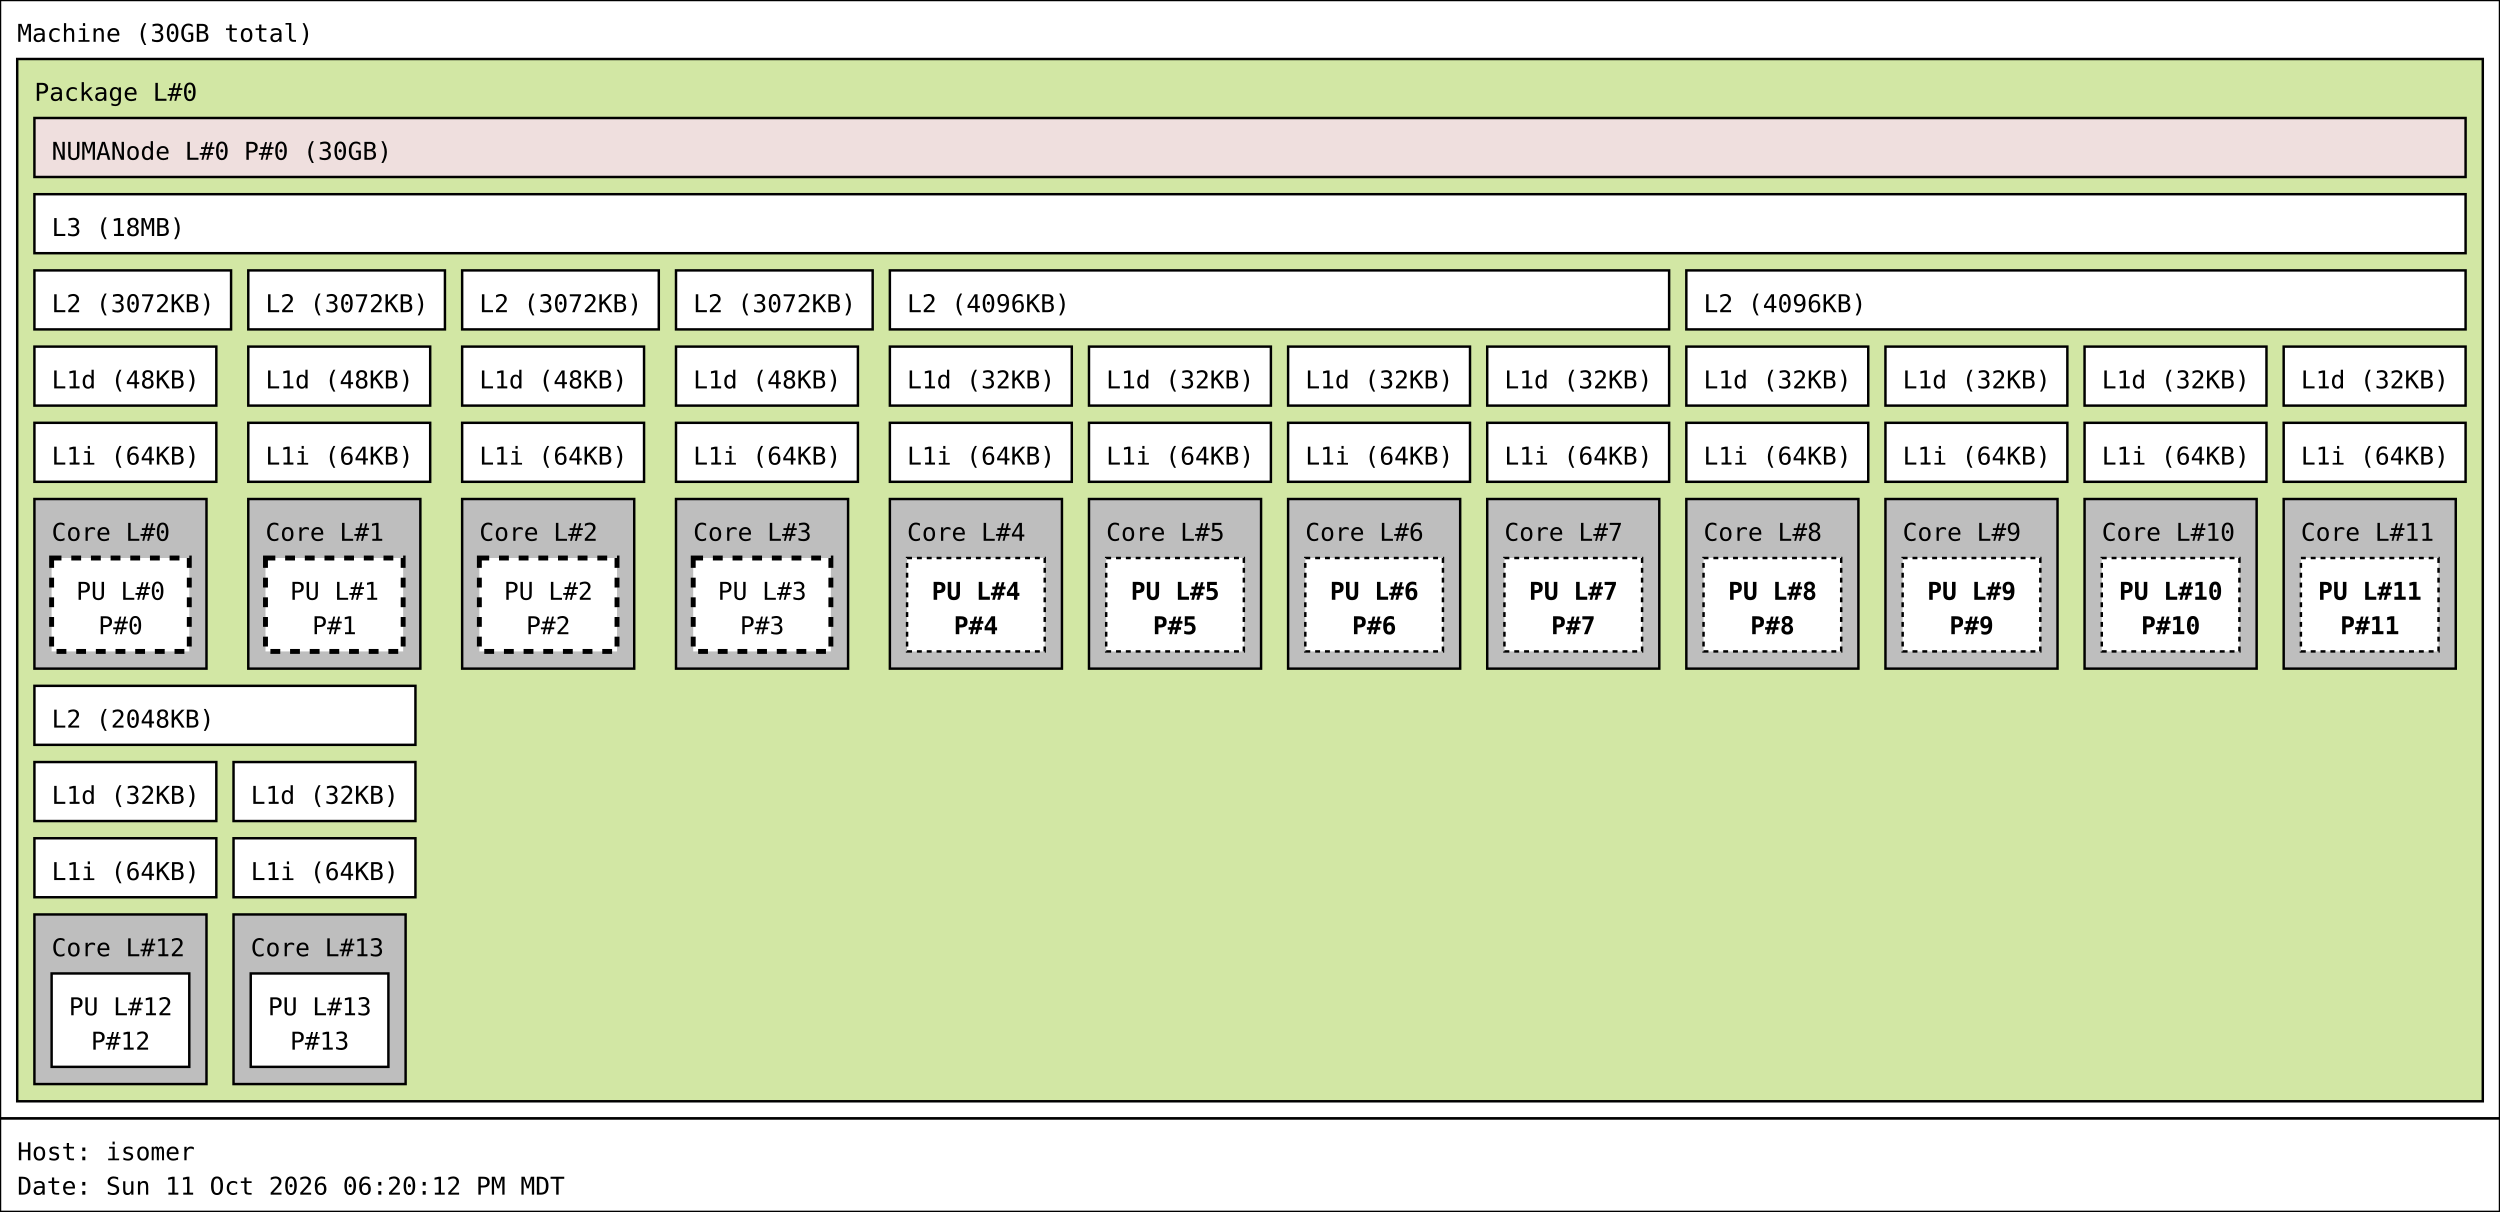
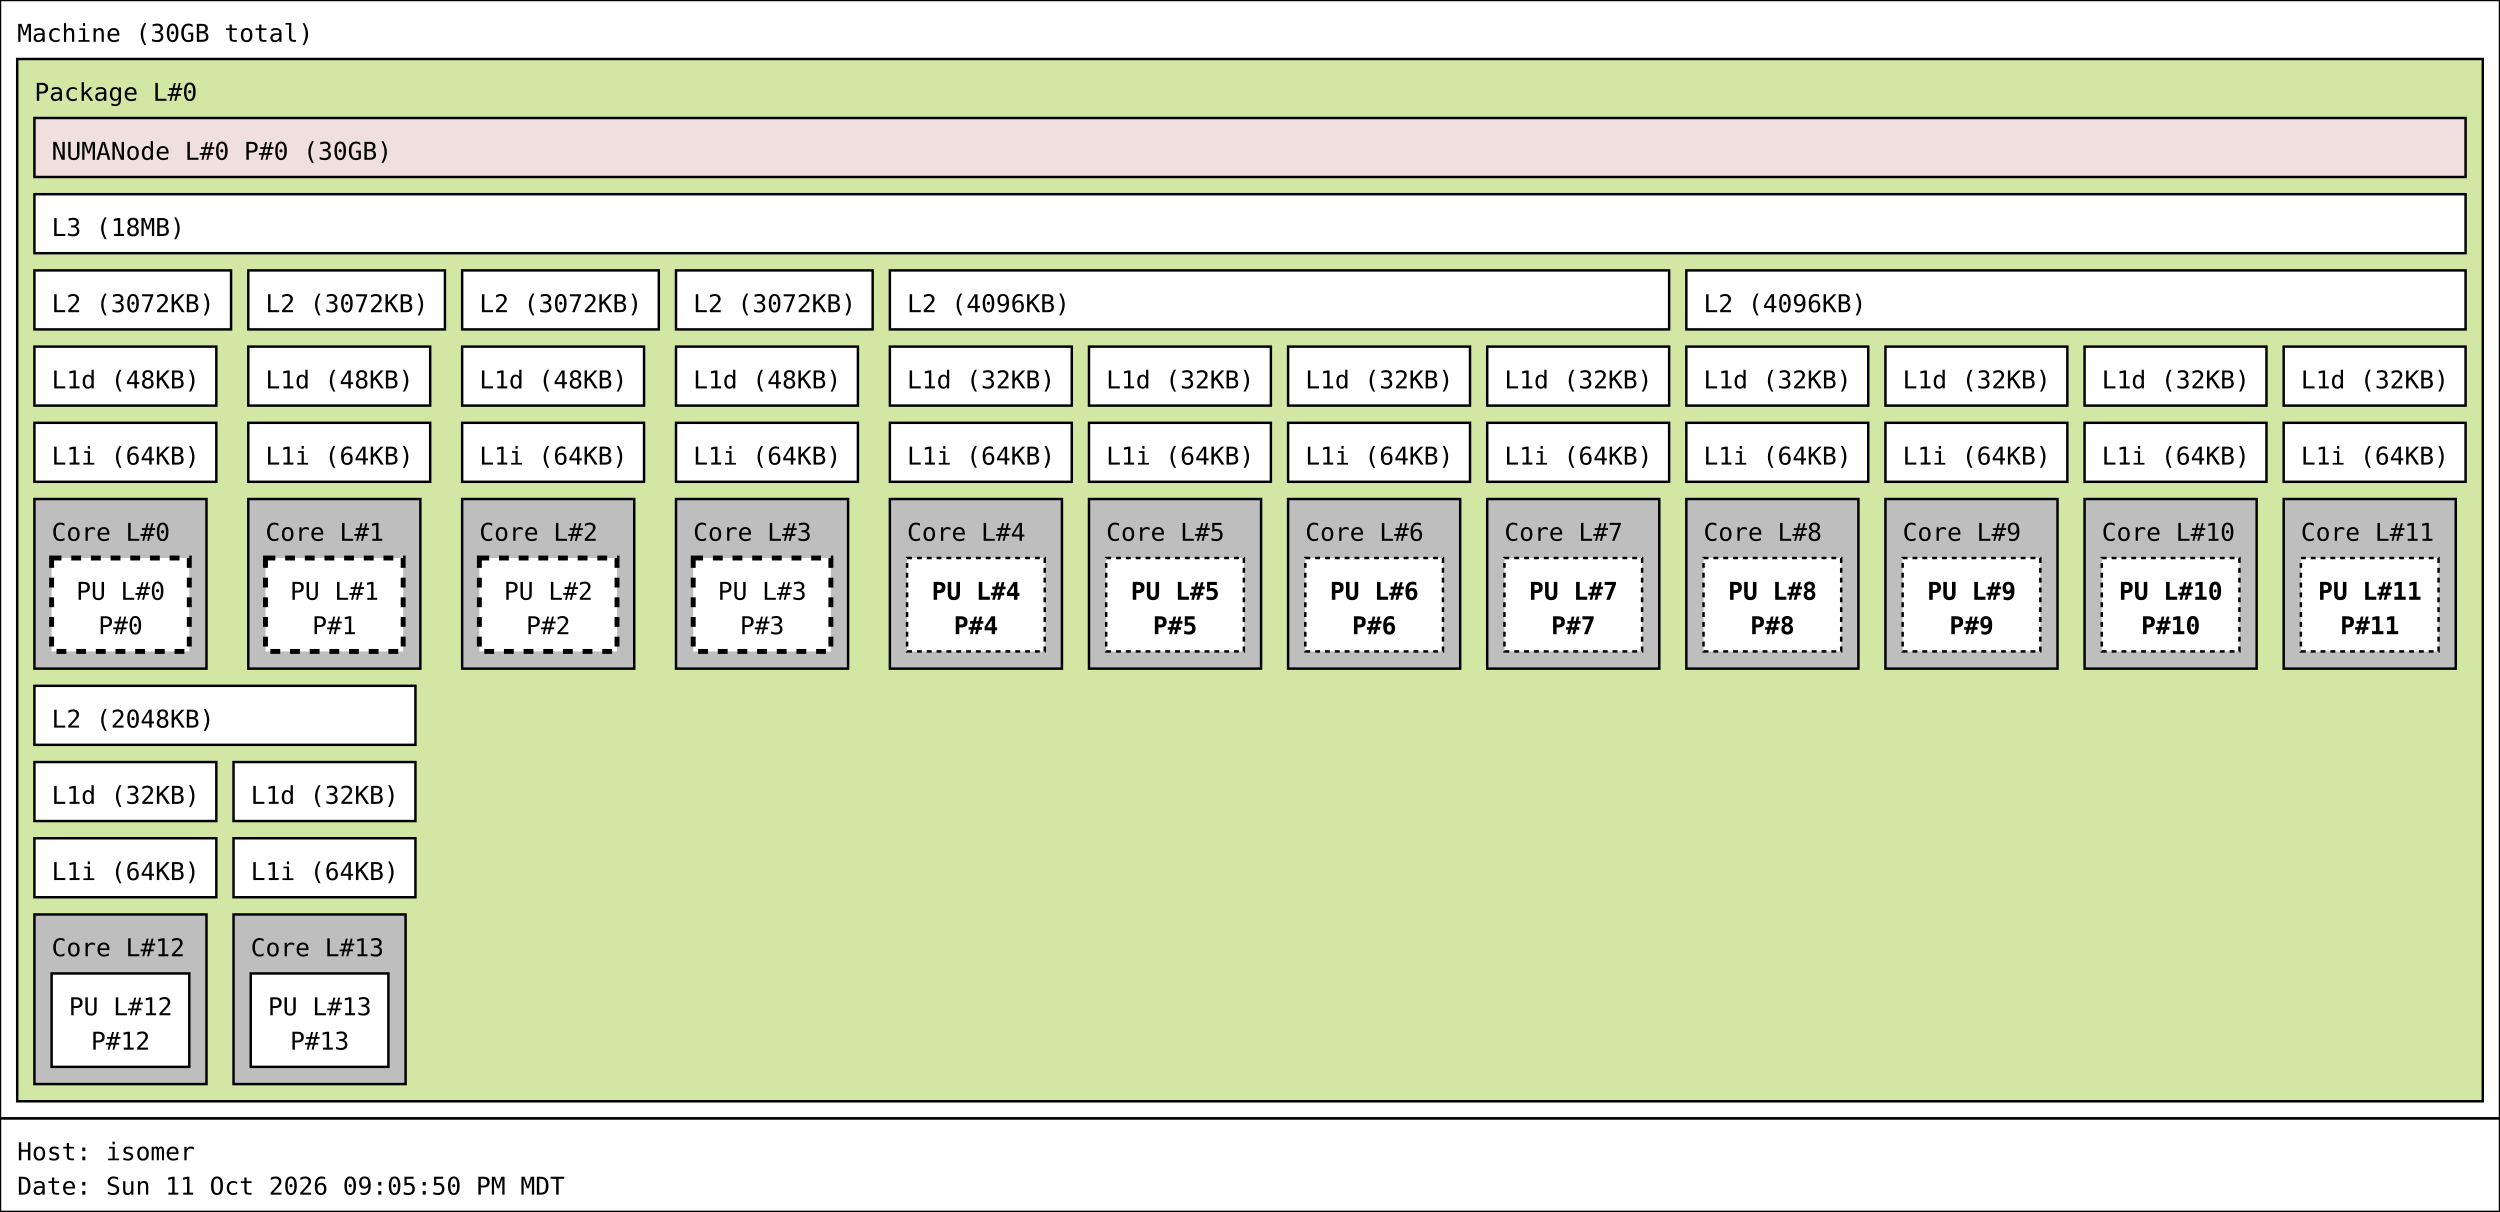
<svg xmlns="http://www.w3.org/2000/svg" width="1017px" height="493px" viewBox="0 0 1017px 493px" version="1.1">
  <rect id="Machine_0_rect" class="Machine" x="0" y="0" width="1017" height="455" fill="rgb(255,255,255)" stroke="rgb(0,0,0)" stroke-width="1" />
  <text id="Machine_0_text" class="Machine" font-family="Monospace" x="7" y="17" fill="rgb(0,0,0)" font-size="10px">Machine (30GB total)</text>
  <rect id="Package_0_rect" class="Package" x="7" y="24" width="1003" height="424" fill="rgb(210,231,164)" stroke="rgb(0,0,0)" stroke-width="1" />
  <text id="Package_0_text" class="Package" font-family="Monospace" x="14" y="41" fill="rgb(0,0,0)" font-size="10px">Package L#0</text>
  <rect id="L3_0_rect" class="L3" x="14" y="79" width="989" height="24" fill="rgb(255,255,255)" stroke="rgb(0,0,0)" stroke-width="1" />
  <text id="L3_0_text" class="L3" font-family="Monospace" x="21" y="96" fill="rgb(0,0,0)" font-size="10px">L3 (18MB)</text>
  <rect id="L2_0_rect" class="L2" x="14" y="110" width="80" height="24" fill="rgb(255,255,255)" stroke="rgb(0,0,0)" stroke-width="1" />
  <text id="L2_0_text" class="L2" font-family="Monospace" x="21" y="127" fill="rgb(0,0,0)" font-size="10px">L2 (3072KB)</text>
  <rect id="L1d_0_rect" class="L1d" x="14" y="141" width="74" height="24" fill="rgb(255,255,255)" stroke="rgb(0,0,0)" stroke-width="1" />
  <text id="L1d_0_text" class="L1d" font-family="Monospace" x="21" y="158" fill="rgb(0,0,0)" font-size="10px">L1d (48KB)</text>
  <rect id="L1i_0_rect" class="L1i" x="14" y="172" width="74" height="24" fill="rgb(255,255,255)" stroke="rgb(0,0,0)" stroke-width="1" />
  <text id="L1i_0_text" class="L1i" font-family="Monospace" x="21" y="189" fill="rgb(0,0,0)" font-size="10px">L1i (64KB)</text>
  <rect id="Core_0_rect" class="Core" x="14" y="203" width="70" height="69" fill="rgb(190,190,190)" stroke="rgb(0,0,0)" stroke-width="1" />
  <text id="Core_0_text" class="Core" font-family="Monospace" x="21" y="220" fill="rgb(0,0,0)" font-size="10px">Core L#0</text>
  <rect id="PU_0_rect" class="PU" x="21" y="227" width="56" height="38" fill="rgb(255,255,255)" stroke="rgb(0,0,0)" stroke-width="2" stroke-dasharray="4" />
  <text id="PU_0_text" class="PU" font-family="Monospace" x="31" y="244" fill="rgb(0,0,0)" font-size="10px">PU L#0</text>
  <text id="PU_0_text_1" class="PU" font-family="Monospace" x="40" y="258" fill="rgb(0,0,0)" font-size="10px">P#0</text>
  <rect id="L2_1_rect" class="L2" x="101" y="110" width="80" height="24" fill="rgb(255,255,255)" stroke="rgb(0,0,0)" stroke-width="1" />
  <text id="L2_1_text" class="L2" font-family="Monospace" x="108" y="127" fill="rgb(0,0,0)" font-size="10px">L2 (3072KB)</text>
  <rect id="L1d_1_rect" class="L1d" x="101" y="141" width="74" height="24" fill="rgb(255,255,255)" stroke="rgb(0,0,0)" stroke-width="1" />
  <text id="L1d_1_text" class="L1d" font-family="Monospace" x="108" y="158" fill="rgb(0,0,0)" font-size="10px">L1d (48KB)</text>
  <rect id="L1i_1_rect" class="L1i" x="101" y="172" width="74" height="24" fill="rgb(255,255,255)" stroke="rgb(0,0,0)" stroke-width="1" />
  <text id="L1i_1_text" class="L1i" font-family="Monospace" x="108" y="189" fill="rgb(0,0,0)" font-size="10px">L1i (64KB)</text>
  <rect id="Core_1_rect" class="Core" x="101" y="203" width="70" height="69" fill="rgb(190,190,190)" stroke="rgb(0,0,0)" stroke-width="1" />
  <text id="Core_1_text" class="Core" font-family="Monospace" x="108" y="220" fill="rgb(0,0,0)" font-size="10px">Core L#1</text>
  <rect id="PU_1_rect" class="PU" x="108" y="227" width="56" height="38" fill="rgb(255,255,255)" stroke="rgb(0,0,0)" stroke-width="2" stroke-dasharray="4" />
  <text id="PU_1_text" class="PU" font-family="Monospace" x="118" y="244" fill="rgb(0,0,0)" font-size="10px">PU L#1</text>
  <text id="PU_1_text_1" class="PU" font-family="Monospace" x="127" y="258" fill="rgb(0,0,0)" font-size="10px">P#1</text>
  <rect id="L2_2_rect" class="L2" x="188" y="110" width="80" height="24" fill="rgb(255,255,255)" stroke="rgb(0,0,0)" stroke-width="1" />
  <text id="L2_2_text" class="L2" font-family="Monospace" x="195" y="127" fill="rgb(0,0,0)" font-size="10px">L2 (3072KB)</text>
  <rect id="L1d_2_rect" class="L1d" x="188" y="141" width="74" height="24" fill="rgb(255,255,255)" stroke="rgb(0,0,0)" stroke-width="1" />
  <text id="L1d_2_text" class="L1d" font-family="Monospace" x="195" y="158" fill="rgb(0,0,0)" font-size="10px">L1d (48KB)</text>
  <rect id="L1i_2_rect" class="L1i" x="188" y="172" width="74" height="24" fill="rgb(255,255,255)" stroke="rgb(0,0,0)" stroke-width="1" />
  <text id="L1i_2_text" class="L1i" font-family="Monospace" x="195" y="189" fill="rgb(0,0,0)" font-size="10px">L1i (64KB)</text>
  <rect id="Core_2_rect" class="Core" x="188" y="203" width="70" height="69" fill="rgb(190,190,190)" stroke="rgb(0,0,0)" stroke-width="1" />
  <text id="Core_2_text" class="Core" font-family="Monospace" x="195" y="220" fill="rgb(0,0,0)" font-size="10px">Core L#2</text>
  <rect id="PU_2_rect" class="PU" x="195" y="227" width="56" height="38" fill="rgb(255,255,255)" stroke="rgb(0,0,0)" stroke-width="2" stroke-dasharray="4" />
  <text id="PU_2_text" class="PU" font-family="Monospace" x="205" y="244" fill="rgb(0,0,0)" font-size="10px">PU L#2</text>
  <text id="PU_2_text_1" class="PU" font-family="Monospace" x="214" y="258" fill="rgb(0,0,0)" font-size="10px">P#2</text>
  <rect id="L2_3_rect" class="L2" x="275" y="110" width="80" height="24" fill="rgb(255,255,255)" stroke="rgb(0,0,0)" stroke-width="1" />
  <text id="L2_3_text" class="L2" font-family="Monospace" x="282" y="127" fill="rgb(0,0,0)" font-size="10px">L2 (3072KB)</text>
  <rect id="L1d_3_rect" class="L1d" x="275" y="141" width="74" height="24" fill="rgb(255,255,255)" stroke="rgb(0,0,0)" stroke-width="1" />
  <text id="L1d_3_text" class="L1d" font-family="Monospace" x="282" y="158" fill="rgb(0,0,0)" font-size="10px">L1d (48KB)</text>
  <rect id="L1i_3_rect" class="L1i" x="275" y="172" width="74" height="24" fill="rgb(255,255,255)" stroke="rgb(0,0,0)" stroke-width="1" />
  <text id="L1i_3_text" class="L1i" font-family="Monospace" x="282" y="189" fill="rgb(0,0,0)" font-size="10px">L1i (64KB)</text>
  <rect id="Core_3_rect" class="Core" x="275" y="203" width="70" height="69" fill="rgb(190,190,190)" stroke="rgb(0,0,0)" stroke-width="1" />
  <text id="Core_3_text" class="Core" font-family="Monospace" x="282" y="220" fill="rgb(0,0,0)" font-size="10px">Core L#3</text>
  <rect id="PU_3_rect" class="PU" x="282" y="227" width="56" height="38" fill="rgb(255,255,255)" stroke="rgb(0,0,0)" stroke-width="2" stroke-dasharray="4" />
  <text id="PU_3_text" class="PU" font-family="Monospace" x="292" y="244" fill="rgb(0,0,0)" font-size="10px">PU L#3</text>
  <text id="PU_3_text_1" class="PU" font-family="Monospace" x="301" y="258" fill="rgb(0,0,0)" font-size="10px">P#3</text>
  <rect id="L2_4_rect" class="L2" x="362" y="110" width="317" height="24" fill="rgb(255,255,255)" stroke="rgb(0,0,0)" stroke-width="1" />
  <text id="L2_4_text" class="L2" font-family="Monospace" x="369" y="127" fill="rgb(0,0,0)" font-size="10px">L2 (4096KB)</text>
  <rect id="L1d_4_rect" class="L1d" x="362" y="141" width="74" height="24" fill="rgb(255,255,255)" stroke="rgb(0,0,0)" stroke-width="1" />
  <text id="L1d_4_text" class="L1d" font-family="Monospace" x="369" y="158" fill="rgb(0,0,0)" font-size="10px">L1d (32KB)</text>
  <rect id="L1i_4_rect" class="L1i" x="362" y="172" width="74" height="24" fill="rgb(255,255,255)" stroke="rgb(0,0,0)" stroke-width="1" />
  <text id="L1i_4_text" class="L1i" font-family="Monospace" x="369" y="189" fill="rgb(0,0,0)" font-size="10px">L1i (64KB)</text>
  <rect id="Core_4_rect" class="Core" x="362" y="203" width="70" height="69" fill="rgb(190,190,190)" stroke="rgb(0,0,0)" stroke-width="1" />
  <text id="Core_4_text" class="Core" font-family="Monospace" x="369" y="220" fill="rgb(0,0,0)" font-size="10px">Core L#4</text>
  <rect id="PU_4_rect" class="PU" x="369" y="227" width="56" height="38" fill="rgb(255,255,255)" stroke="rgb(0,0,0)" stroke-width="1" stroke-dasharray="2" />
  <text id="PU_4_text" class="PU" font-family="Monospace" font-weight="bold" x="379" y="244" fill="rgb(0,0,0)" font-size="10px">PU L#4</text>
  <text id="PU_4_text_1" class="PU" font-family="Monospace" font-weight="bold" x="388" y="258" fill="rgb(0,0,0)" font-size="10px">P#4</text>
  <rect id="L1d_5_rect" class="L1d" x="443" y="141" width="74" height="24" fill="rgb(255,255,255)" stroke="rgb(0,0,0)" stroke-width="1" />
  <text id="L1d_5_text" class="L1d" font-family="Monospace" x="450" y="158" fill="rgb(0,0,0)" font-size="10px">L1d (32KB)</text>
  <rect id="L1i_5_rect" class="L1i" x="443" y="172" width="74" height="24" fill="rgb(255,255,255)" stroke="rgb(0,0,0)" stroke-width="1" />
  <text id="L1i_5_text" class="L1i" font-family="Monospace" x="450" y="189" fill="rgb(0,0,0)" font-size="10px">L1i (64KB)</text>
  <rect id="Core_5_rect" class="Core" x="443" y="203" width="70" height="69" fill="rgb(190,190,190)" stroke="rgb(0,0,0)" stroke-width="1" />
  <text id="Core_5_text" class="Core" font-family="Monospace" x="450" y="220" fill="rgb(0,0,0)" font-size="10px">Core L#5</text>
  <rect id="PU_5_rect" class="PU" x="450" y="227" width="56" height="38" fill="rgb(255,255,255)" stroke="rgb(0,0,0)" stroke-width="1" stroke-dasharray="2" />
  <text id="PU_5_text" class="PU" font-family="Monospace" font-weight="bold" x="460" y="244" fill="rgb(0,0,0)" font-size="10px">PU L#5</text>
  <text id="PU_5_text_1" class="PU" font-family="Monospace" font-weight="bold" x="469" y="258" fill="rgb(0,0,0)" font-size="10px">P#5</text>
  <rect id="L1d_6_rect" class="L1d" x="524" y="141" width="74" height="24" fill="rgb(255,255,255)" stroke="rgb(0,0,0)" stroke-width="1" />
  <text id="L1d_6_text" class="L1d" font-family="Monospace" x="531" y="158" fill="rgb(0,0,0)" font-size="10px">L1d (32KB)</text>
  <rect id="L1i_6_rect" class="L1i" x="524" y="172" width="74" height="24" fill="rgb(255,255,255)" stroke="rgb(0,0,0)" stroke-width="1" />
  <text id="L1i_6_text" class="L1i" font-family="Monospace" x="531" y="189" fill="rgb(0,0,0)" font-size="10px">L1i (64KB)</text>
  <rect id="Core_6_rect" class="Core" x="524" y="203" width="70" height="69" fill="rgb(190,190,190)" stroke="rgb(0,0,0)" stroke-width="1" />
  <text id="Core_6_text" class="Core" font-family="Monospace" x="531" y="220" fill="rgb(0,0,0)" font-size="10px">Core L#6</text>
  <rect id="PU_6_rect" class="PU" x="531" y="227" width="56" height="38" fill="rgb(255,255,255)" stroke="rgb(0,0,0)" stroke-width="1" stroke-dasharray="2" />
  <text id="PU_6_text" class="PU" font-family="Monospace" font-weight="bold" x="541" y="244" fill="rgb(0,0,0)" font-size="10px">PU L#6</text>
  <text id="PU_6_text_1" class="PU" font-family="Monospace" font-weight="bold" x="550" y="258" fill="rgb(0,0,0)" font-size="10px">P#6</text>
  <rect id="L1d_7_rect" class="L1d" x="605" y="141" width="74" height="24" fill="rgb(255,255,255)" stroke="rgb(0,0,0)" stroke-width="1" />
  <text id="L1d_7_text" class="L1d" font-family="Monospace" x="612" y="158" fill="rgb(0,0,0)" font-size="10px">L1d (32KB)</text>
  <rect id="L1i_7_rect" class="L1i" x="605" y="172" width="74" height="24" fill="rgb(255,255,255)" stroke="rgb(0,0,0)" stroke-width="1" />
  <text id="L1i_7_text" class="L1i" font-family="Monospace" x="612" y="189" fill="rgb(0,0,0)" font-size="10px">L1i (64KB)</text>
  <rect id="Core_7_rect" class="Core" x="605" y="203" width="70" height="69" fill="rgb(190,190,190)" stroke="rgb(0,0,0)" stroke-width="1" />
  <text id="Core_7_text" class="Core" font-family="Monospace" x="612" y="220" fill="rgb(0,0,0)" font-size="10px">Core L#7</text>
  <rect id="PU_7_rect" class="PU" x="612" y="227" width="56" height="38" fill="rgb(255,255,255)" stroke="rgb(0,0,0)" stroke-width="1" stroke-dasharray="2" />
  <text id="PU_7_text" class="PU" font-family="Monospace" font-weight="bold" x="622" y="244" fill="rgb(0,0,0)" font-size="10px">PU L#7</text>
  <text id="PU_7_text_1" class="PU" font-family="Monospace" font-weight="bold" x="631" y="258" fill="rgb(0,0,0)" font-size="10px">P#7</text>
  <rect id="L2_5_rect" class="L2" x="686" y="110" width="317" height="24" fill="rgb(255,255,255)" stroke="rgb(0,0,0)" stroke-width="1" />
  <text id="L2_5_text" class="L2" font-family="Monospace" x="693" y="127" fill="rgb(0,0,0)" font-size="10px">L2 (4096KB)</text>
  <rect id="L1d_8_rect" class="L1d" x="686" y="141" width="74" height="24" fill="rgb(255,255,255)" stroke="rgb(0,0,0)" stroke-width="1" />
  <text id="L1d_8_text" class="L1d" font-family="Monospace" x="693" y="158" fill="rgb(0,0,0)" font-size="10px">L1d (32KB)</text>
  <rect id="L1i_8_rect" class="L1i" x="686" y="172" width="74" height="24" fill="rgb(255,255,255)" stroke="rgb(0,0,0)" stroke-width="1" />
  <text id="L1i_8_text" class="L1i" font-family="Monospace" x="693" y="189" fill="rgb(0,0,0)" font-size="10px">L1i (64KB)</text>
  <rect id="Core_8_rect" class="Core" x="686" y="203" width="70" height="69" fill="rgb(190,190,190)" stroke="rgb(0,0,0)" stroke-width="1" />
  <text id="Core_8_text" class="Core" font-family="Monospace" x="693" y="220" fill="rgb(0,0,0)" font-size="10px">Core L#8</text>
  <rect id="PU_8_rect" class="PU" x="693" y="227" width="56" height="38" fill="rgb(255,255,255)" stroke="rgb(0,0,0)" stroke-width="1" stroke-dasharray="2" />
  <text id="PU_8_text" class="PU" font-family="Monospace" font-weight="bold" x="703" y="244" fill="rgb(0,0,0)" font-size="10px">PU L#8</text>
  <text id="PU_8_text_1" class="PU" font-family="Monospace" font-weight="bold" x="712" y="258" fill="rgb(0,0,0)" font-size="10px">P#8</text>
  <rect id="L1d_9_rect" class="L1d" x="767" y="141" width="74" height="24" fill="rgb(255,255,255)" stroke="rgb(0,0,0)" stroke-width="1" />
  <text id="L1d_9_text" class="L1d" font-family="Monospace" x="774" y="158" fill="rgb(0,0,0)" font-size="10px">L1d (32KB)</text>
  <rect id="L1i_9_rect" class="L1i" x="767" y="172" width="74" height="24" fill="rgb(255,255,255)" stroke="rgb(0,0,0)" stroke-width="1" />
  <text id="L1i_9_text" class="L1i" font-family="Monospace" x="774" y="189" fill="rgb(0,0,0)" font-size="10px">L1i (64KB)</text>
  <rect id="Core_9_rect" class="Core" x="767" y="203" width="70" height="69" fill="rgb(190,190,190)" stroke="rgb(0,0,0)" stroke-width="1" />
  <text id="Core_9_text" class="Core" font-family="Monospace" x="774" y="220" fill="rgb(0,0,0)" font-size="10px">Core L#9</text>
  <rect id="PU_9_rect" class="PU" x="774" y="227" width="56" height="38" fill="rgb(255,255,255)" stroke="rgb(0,0,0)" stroke-width="1" stroke-dasharray="2" />
  <text id="PU_9_text" class="PU" font-family="Monospace" font-weight="bold" x="784" y="244" fill="rgb(0,0,0)" font-size="10px">PU L#9</text>
  <text id="PU_9_text_1" class="PU" font-family="Monospace" font-weight="bold" x="793" y="258" fill="rgb(0,0,0)" font-size="10px">P#9</text>
  <rect id="L1d_10_rect" class="L1d" x="848" y="141" width="74" height="24" fill="rgb(255,255,255)" stroke="rgb(0,0,0)" stroke-width="1" />
  <text id="L1d_10_text" class="L1d" font-family="Monospace" x="855" y="158" fill="rgb(0,0,0)" font-size="10px">L1d (32KB)</text>
  <rect id="L1i_10_rect" class="L1i" x="848" y="172" width="74" height="24" fill="rgb(255,255,255)" stroke="rgb(0,0,0)" stroke-width="1" />
  <text id="L1i_10_text" class="L1i" font-family="Monospace" x="855" y="189" fill="rgb(0,0,0)" font-size="10px">L1i (64KB)</text>
  <rect id="Core_10_rect" class="Core" x="848" y="203" width="70" height="69" fill="rgb(190,190,190)" stroke="rgb(0,0,0)" stroke-width="1" />
  <text id="Core_10_text" class="Core" font-family="Monospace" x="855" y="220" fill="rgb(0,0,0)" font-size="10px">Core L#10</text>
  <rect id="PU_10_rect" class="PU" x="855" y="227" width="56" height="38" fill="rgb(255,255,255)" stroke="rgb(0,0,0)" stroke-width="1" stroke-dasharray="2" />
  <text id="PU_10_text" class="PU" font-family="Monospace" font-weight="bold" x="862" y="244" fill="rgb(0,0,0)" font-size="10px">PU L#10</text>
  <text id="PU_10_text_1" class="PU" font-family="Monospace" font-weight="bold" x="871" y="258" fill="rgb(0,0,0)" font-size="10px">P#10</text>
  <rect id="L1d_11_rect" class="L1d" x="929" y="141" width="74" height="24" fill="rgb(255,255,255)" stroke="rgb(0,0,0)" stroke-width="1" />
  <text id="L1d_11_text" class="L1d" font-family="Monospace" x="936" y="158" fill="rgb(0,0,0)" font-size="10px">L1d (32KB)</text>
  <rect id="L1i_11_rect" class="L1i" x="929" y="172" width="74" height="24" fill="rgb(255,255,255)" stroke="rgb(0,0,0)" stroke-width="1" />
  <text id="L1i_11_text" class="L1i" font-family="Monospace" x="936" y="189" fill="rgb(0,0,0)" font-size="10px">L1i (64KB)</text>
  <rect id="Core_11_rect" class="Core" x="929" y="203" width="70" height="69" fill="rgb(190,190,190)" stroke="rgb(0,0,0)" stroke-width="1" />
  <text id="Core_11_text" class="Core" font-family="Monospace" x="936" y="220" fill="rgb(0,0,0)" font-size="10px">Core L#11</text>
  <rect id="PU_11_rect" class="PU" x="936" y="227" width="56" height="38" fill="rgb(255,255,255)" stroke="rgb(0,0,0)" stroke-width="1" stroke-dasharray="2" />
  <text id="PU_11_text" class="PU" font-family="Monospace" font-weight="bold" x="943" y="244" fill="rgb(0,0,0)" font-size="10px">PU L#11</text>
  <text id="PU_11_text_1" class="PU" font-family="Monospace" font-weight="bold" x="952" y="258" fill="rgb(0,0,0)" font-size="10px">P#11</text>
  <rect id="L2_6_rect" class="L2" x="14" y="279" width="155" height="24" fill="rgb(255,255,255)" stroke="rgb(0,0,0)" stroke-width="1" />
  <text id="L2_6_text" class="L2" font-family="Monospace" x="21" y="296" fill="rgb(0,0,0)" font-size="10px">L2 (2048KB)</text>
  <rect id="L1d_12_rect" class="L1d" x="14" y="310" width="74" height="24" fill="rgb(255,255,255)" stroke="rgb(0,0,0)" stroke-width="1" />
  <text id="L1d_12_text" class="L1d" font-family="Monospace" x="21" y="327" fill="rgb(0,0,0)" font-size="10px">L1d (32KB)</text>
  <rect id="L1i_12_rect" class="L1i" x="14" y="341" width="74" height="24" fill="rgb(255,255,255)" stroke="rgb(0,0,0)" stroke-width="1" />
  <text id="L1i_12_text" class="L1i" font-family="Monospace" x="21" y="358" fill="rgb(0,0,0)" font-size="10px">L1i (64KB)</text>
  <rect id="Core_12_rect" class="Core" x="14" y="372" width="70" height="69" fill="rgb(190,190,190)" stroke="rgb(0,0,0)" stroke-width="1" />
  <text id="Core_12_text" class="Core" font-family="Monospace" x="21" y="389" fill="rgb(0,0,0)" font-size="10px">Core L#12</text>
  <rect id="PU_12_rect" class="PU" x="21" y="396" width="56" height="38" fill="rgb(255,255,255)" stroke="rgb(0,0,0)" stroke-width="1" />
  <text id="PU_12_text" class="PU" font-family="Monospace" x="28" y="413" fill="rgb(0,0,0)" font-size="10px">PU L#12</text>
  <text id="PU_12_text_1" class="PU" font-family="Monospace" x="37" y="427" fill="rgb(0,0,0)" font-size="10px">P#12</text>
  <rect id="L1d_13_rect" class="L1d" x="95" y="310" width="74" height="24" fill="rgb(255,255,255)" stroke="rgb(0,0,0)" stroke-width="1" />
  <text id="L1d_13_text" class="L1d" font-family="Monospace" x="102" y="327" fill="rgb(0,0,0)" font-size="10px">L1d (32KB)</text>
  <rect id="L1i_13_rect" class="L1i" x="95" y="341" width="74" height="24" fill="rgb(255,255,255)" stroke="rgb(0,0,0)" stroke-width="1" />
  <text id="L1i_13_text" class="L1i" font-family="Monospace" x="102" y="358" fill="rgb(0,0,0)" font-size="10px">L1i (64KB)</text>
  <rect id="Core_13_rect" class="Core" x="95" y="372" width="70" height="69" fill="rgb(190,190,190)" stroke="rgb(0,0,0)" stroke-width="1" />
  <text id="Core_13_text" class="Core" font-family="Monospace" x="102" y="389" fill="rgb(0,0,0)" font-size="10px">Core L#13</text>
  <rect id="PU_13_rect" class="PU" x="102" y="396" width="56" height="38" fill="rgb(255,255,255)" stroke="rgb(0,0,0)" stroke-width="1" />
  <text id="PU_13_text" class="PU" font-family="Monospace" x="109" y="413" fill="rgb(0,0,0)" font-size="10px">PU L#13</text>
  <text id="PU_13_text_1" class="PU" font-family="Monospace" x="118" y="427" fill="rgb(0,0,0)" font-size="10px">P#13</text>
  <rect id="NUMANode_0_rect" class="NUMANode" x="14" y="48" width="989" height="24" fill="rgb(239,223,222)" stroke="rgb(0,0,0)" stroke-width="1" />
  <text id="NUMANode_0_text" class="NUMANode" font-family="Monospace" x="21" y="65" fill="rgb(0,0,0)" font-size="10px">NUMANode L#0 P#0 (30GB)</text>
  <rect id="anon_rect" x="0" y="455" width="1017" height="38" fill="rgb(255,255,255)" stroke="rgb(0,0,0)" stroke-width="1" />
  <text id="anon_text" font-family="Monospace" x="7" y="472" fill="rgb(0,0,0)" font-size="10px">Host: isomer</text>
-   <text id="anon_text_1" font-family="Monospace" x="7" y="486" fill="rgb(0,0,0)" font-size="10px">Date: Sun 11 Oct 2026 06:20:12 PM MDT</text>
+   <text id="anon_text_1" font-family="Monospace" x="7" y="486" fill="rgb(0,0,0)" font-size="10px">Date: Sun 11 Oct 2026 09:05:50 PM MDT</text>
</svg>
